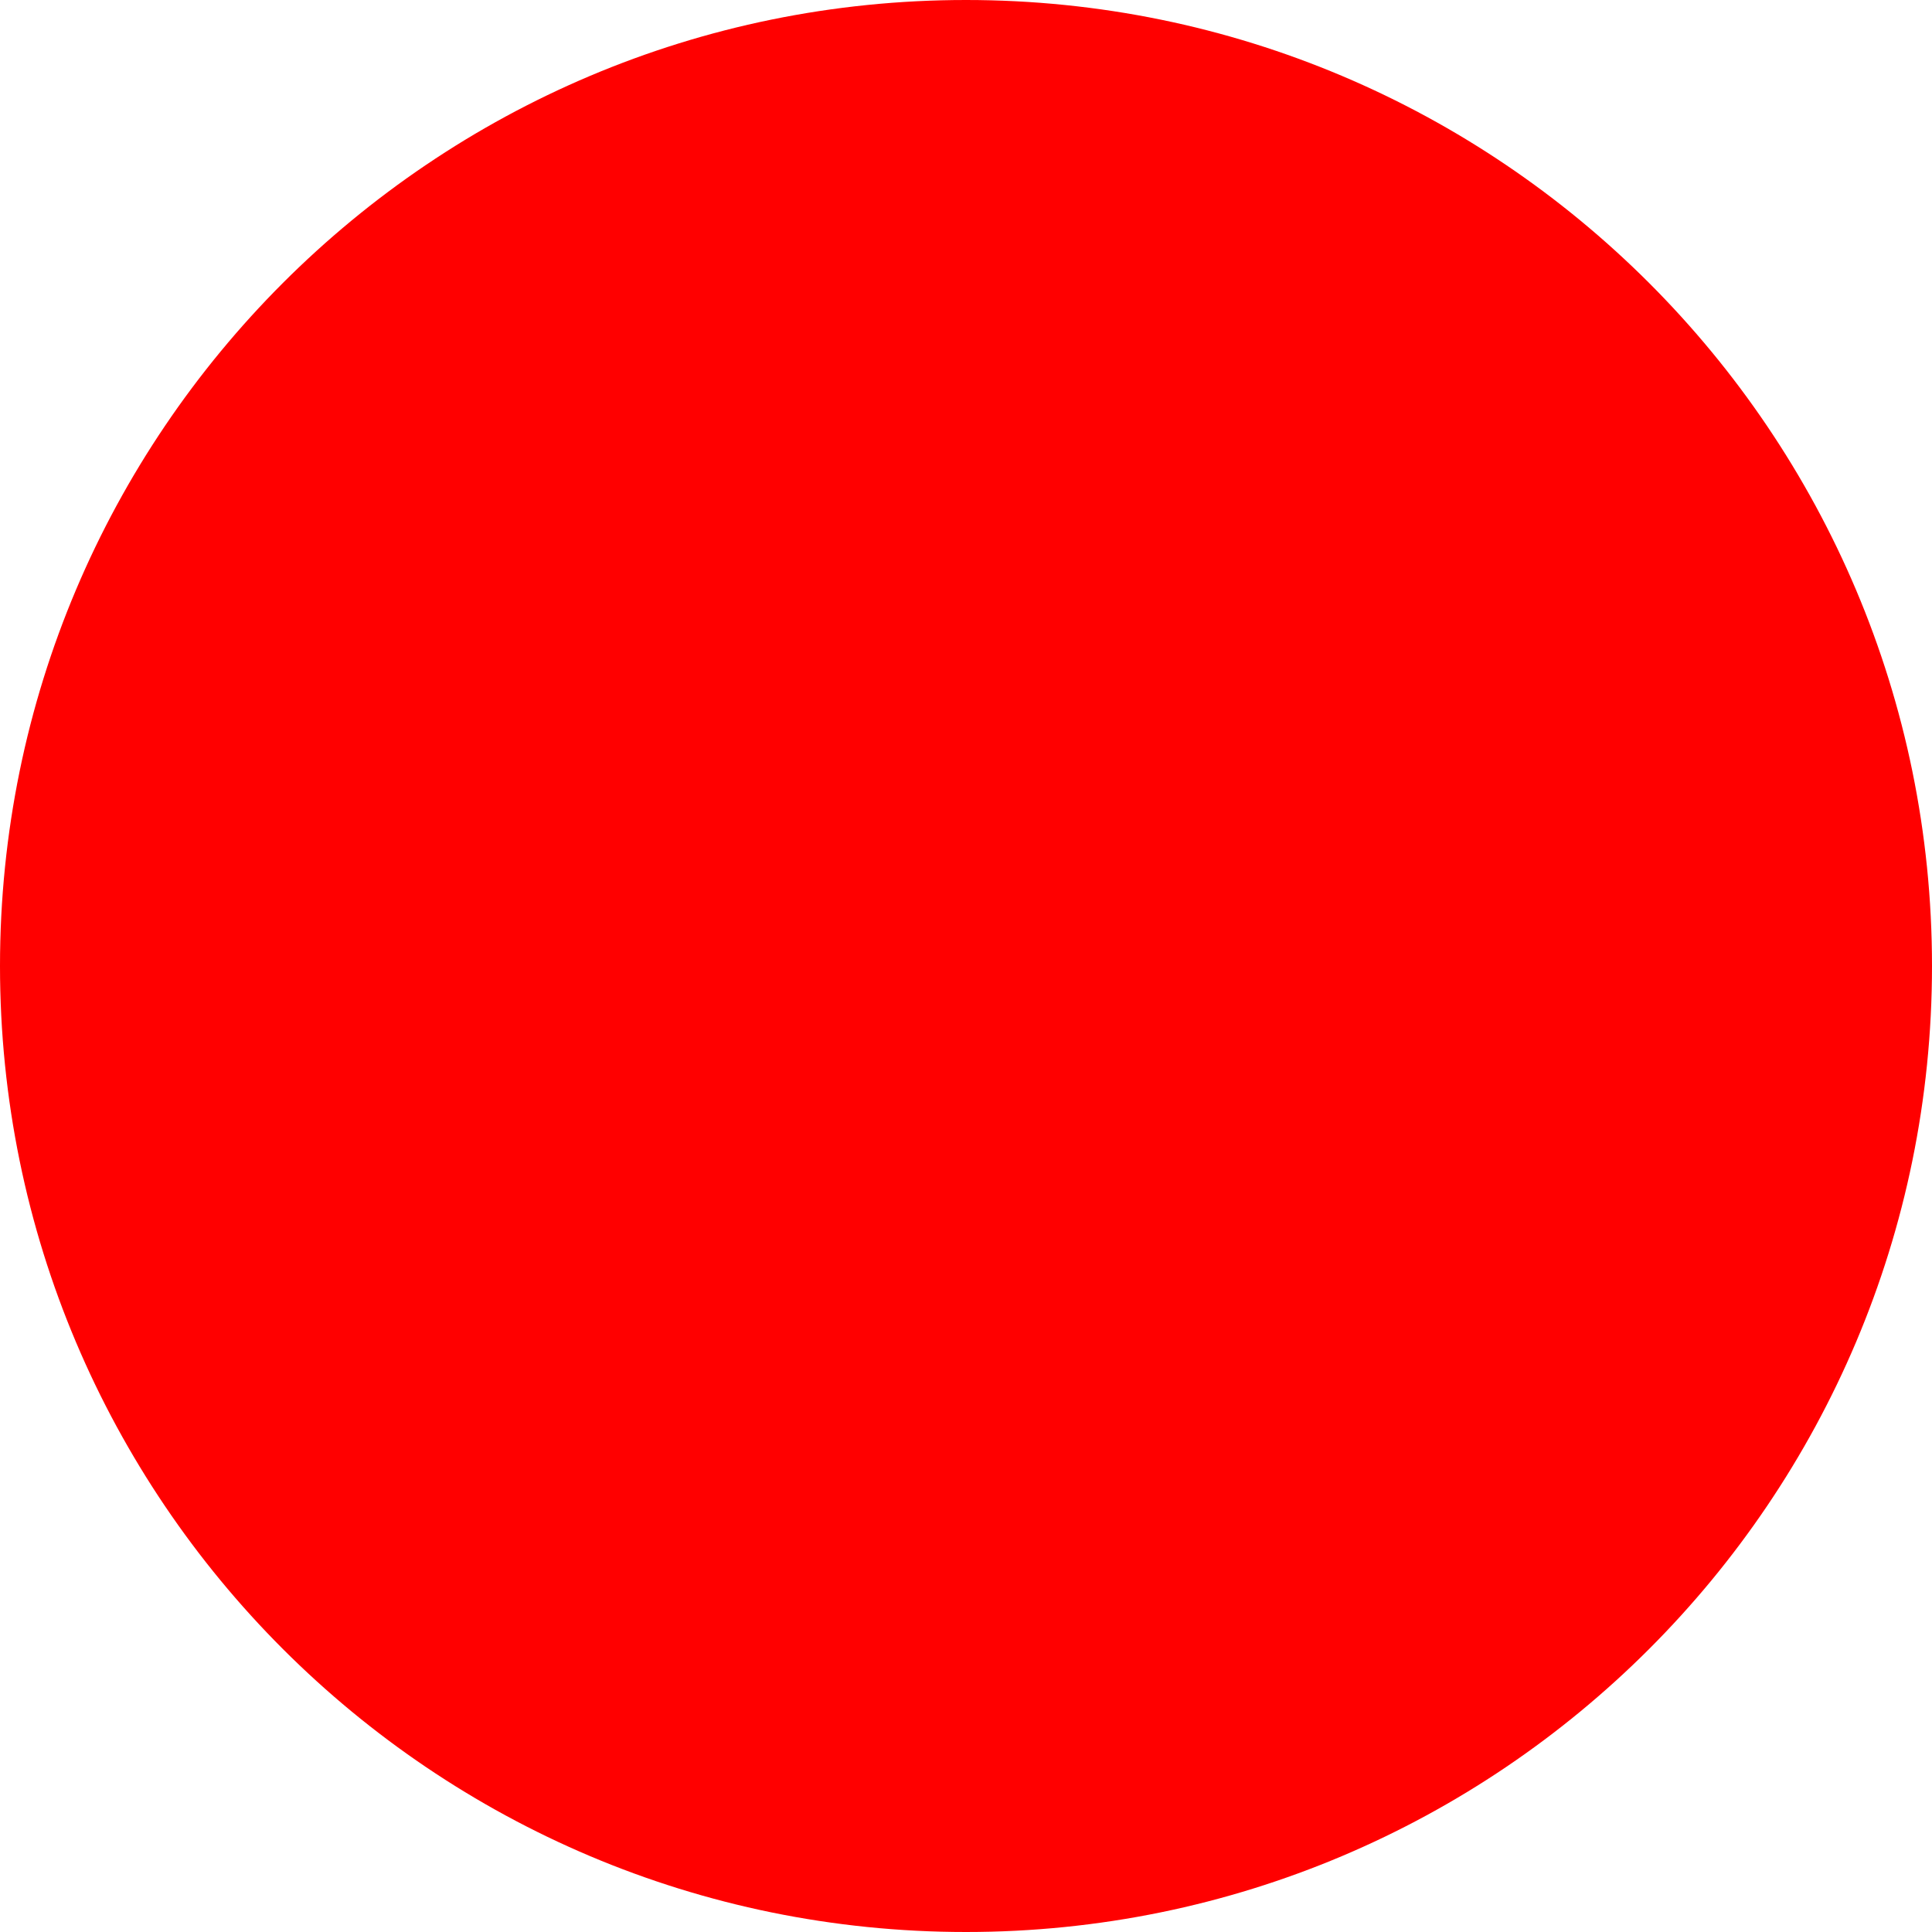
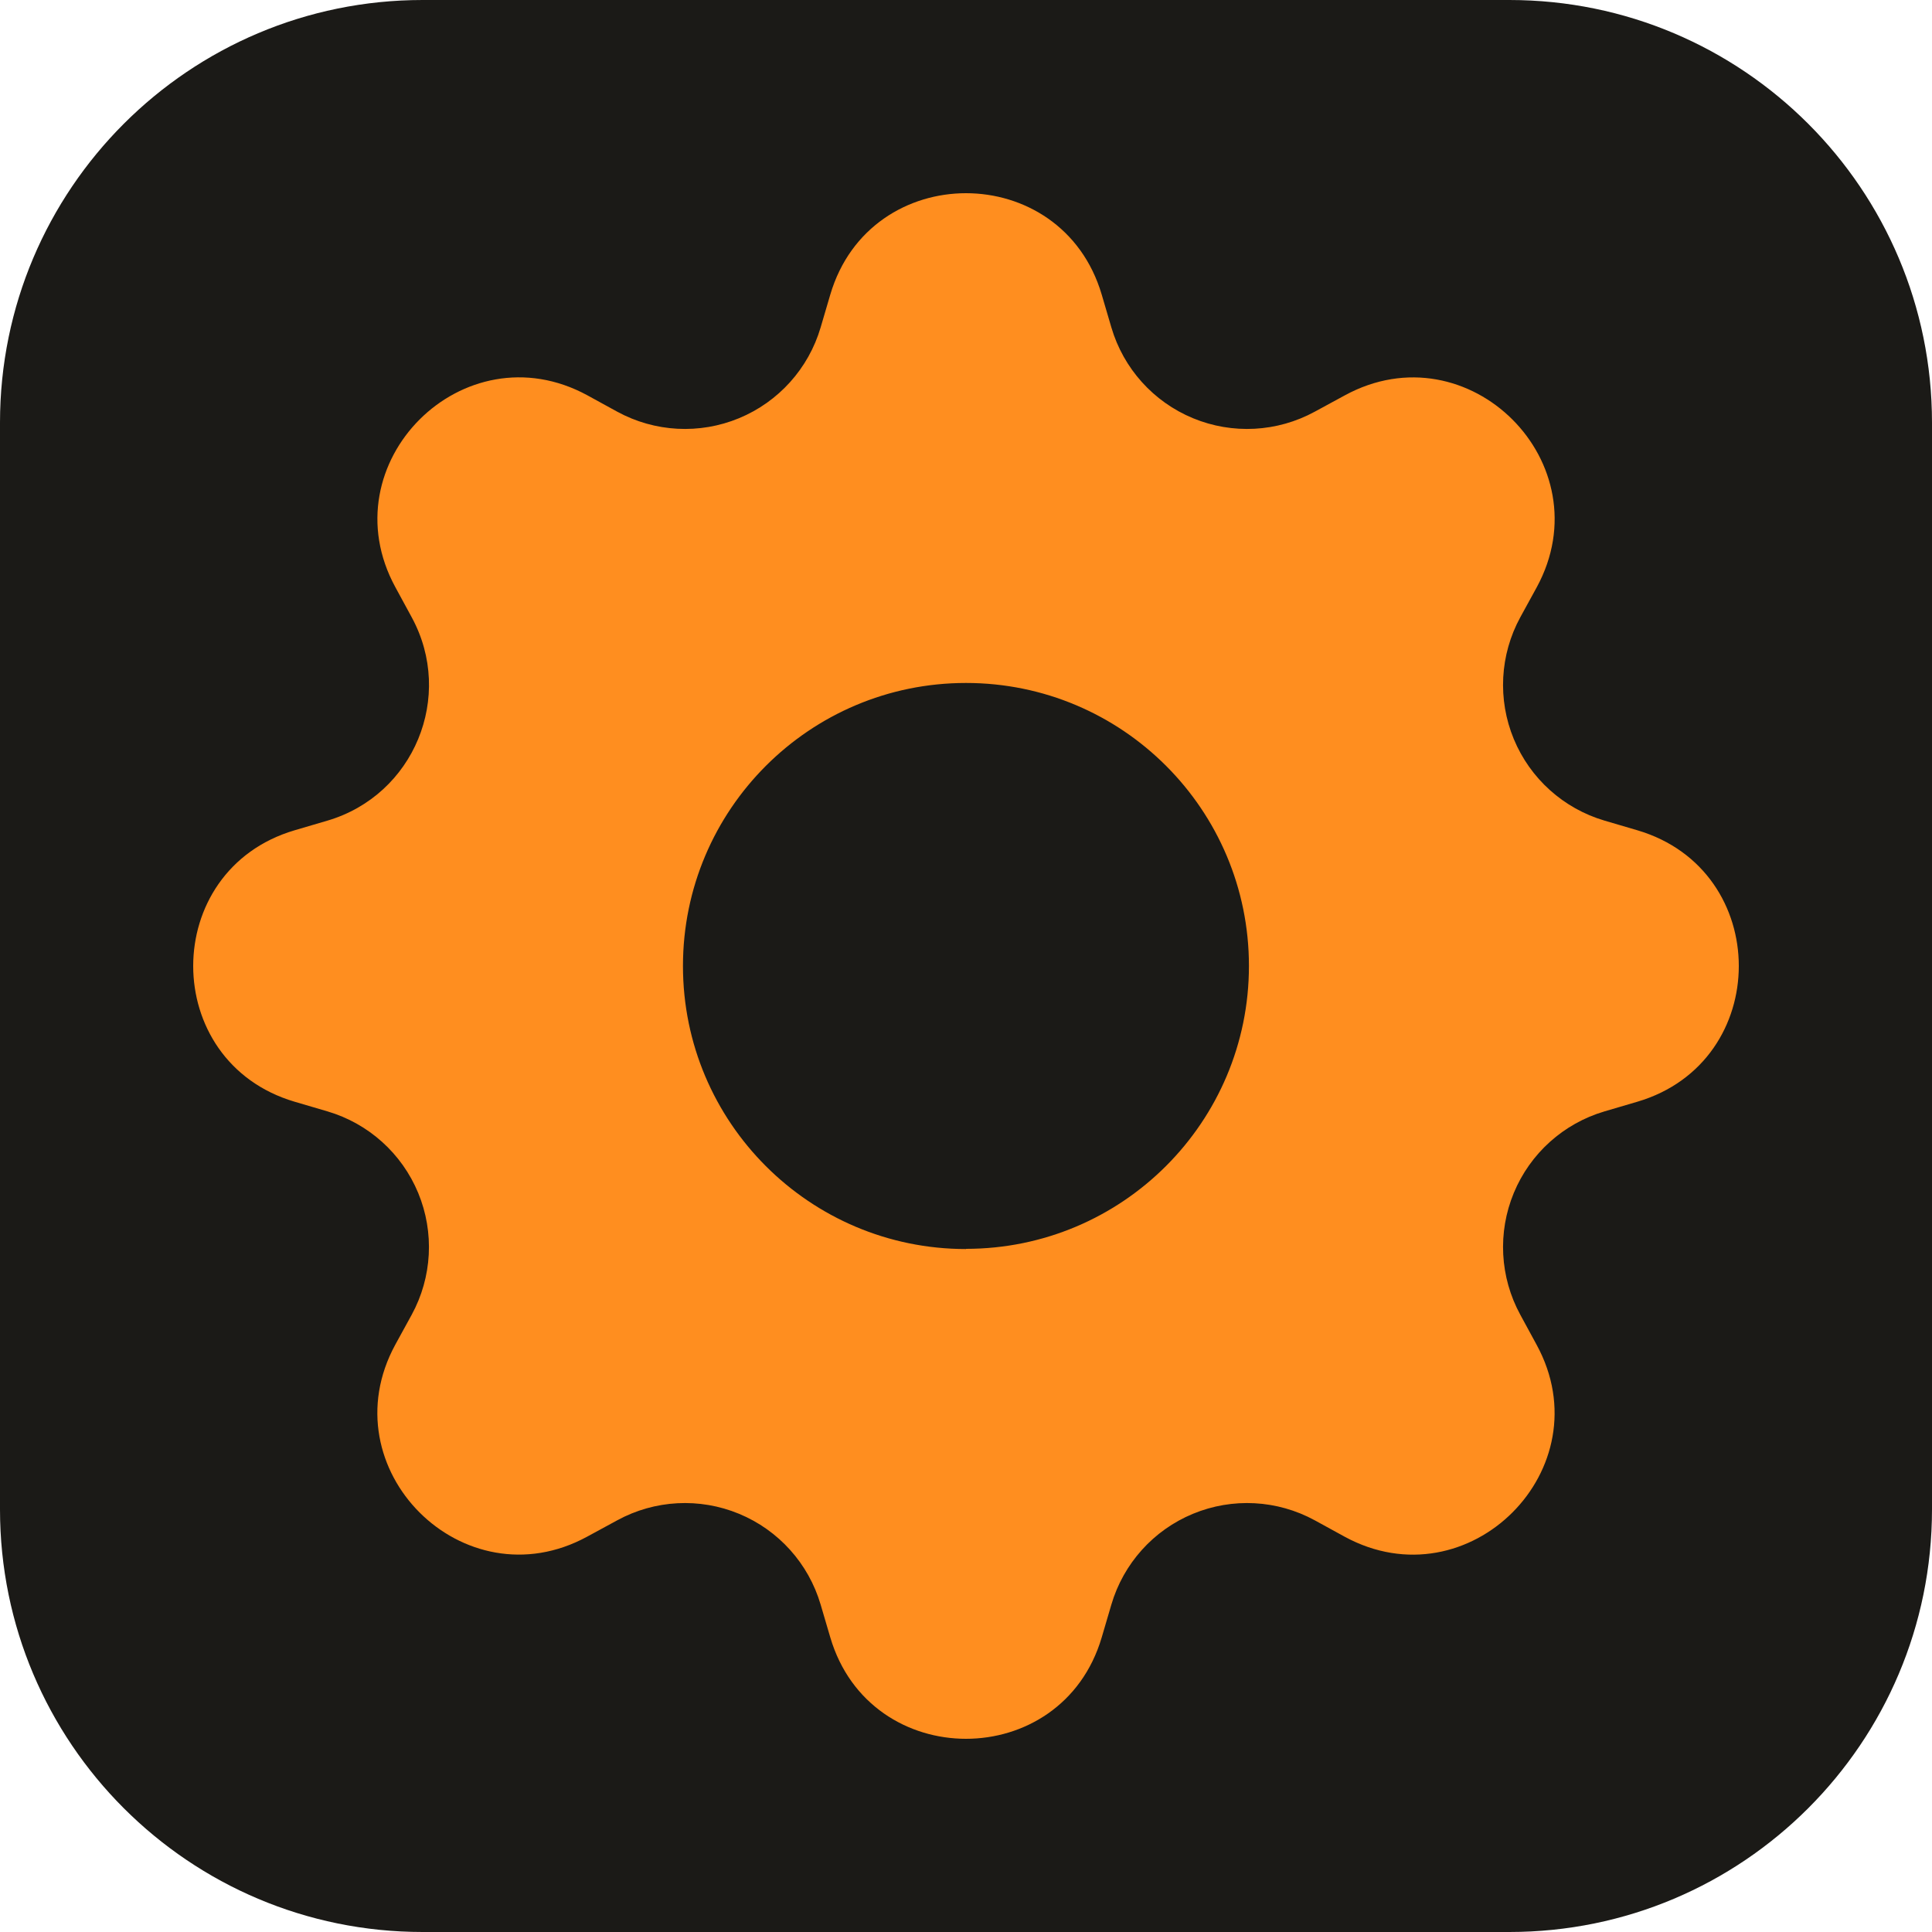
- <svg xmlns="http://www.w3.org/2000/svg" width="512" height="512">
-   <circle cx="256" cy="256" r="256" fill="red" />
+ <svg xmlns="http://www.w3.org/2000/svg" viewBox="0 0 16 16" width="16" height="16">
+   <rect width="16" height="16" rx="3.5" fill="#1b1a17" />
+   <g transform="translate(1.6 1.6) scale(0.8)">
+     <path fill="#ff8e1f" d="M9.405 1.05c-.413-1.4-2.397-1.4-2.81 0l-.1.34a1.464 1.464 0 0 1-2.105.872l-.31-.17c-1.283-.698-2.686.705-1.987 1.987l.169.311c.446.82.023 1.841-.872 2.105l-.34.1c-1.4.413-1.4 2.397 0 2.81l.34.1a1.464 1.464 0 0 1 .872 2.105l-.17.31c-.698 1.283.705 2.686 1.987 1.987l.311-.169a1.464 1.464 0 0 1 2.105.872l.1.34c.413 1.4 2.397 1.4 2.81 0l.1-.34a1.464 1.464 0 0 1 2.105-.872l.31.17c1.283.698 2.686-.705 1.987-1.987l-.169-.311a1.464 1.464 0 0 1 .872-2.105l.34-.1c1.4-.413 1.4-2.397 0-2.81l-.34-.1a1.464 1.464 0 0 1-.872-2.105l.17-.31c.698-1.283-.705-2.686-1.987-1.987l-.311.169a1.464 1.464 0 0 1-2.105-.872l-.1-.34zM8 10.93a2.929 2.929 0 1 1 0-5.86 2.929 2.929 0 0 1 0 5.858z" />
+   </g>
</svg>
